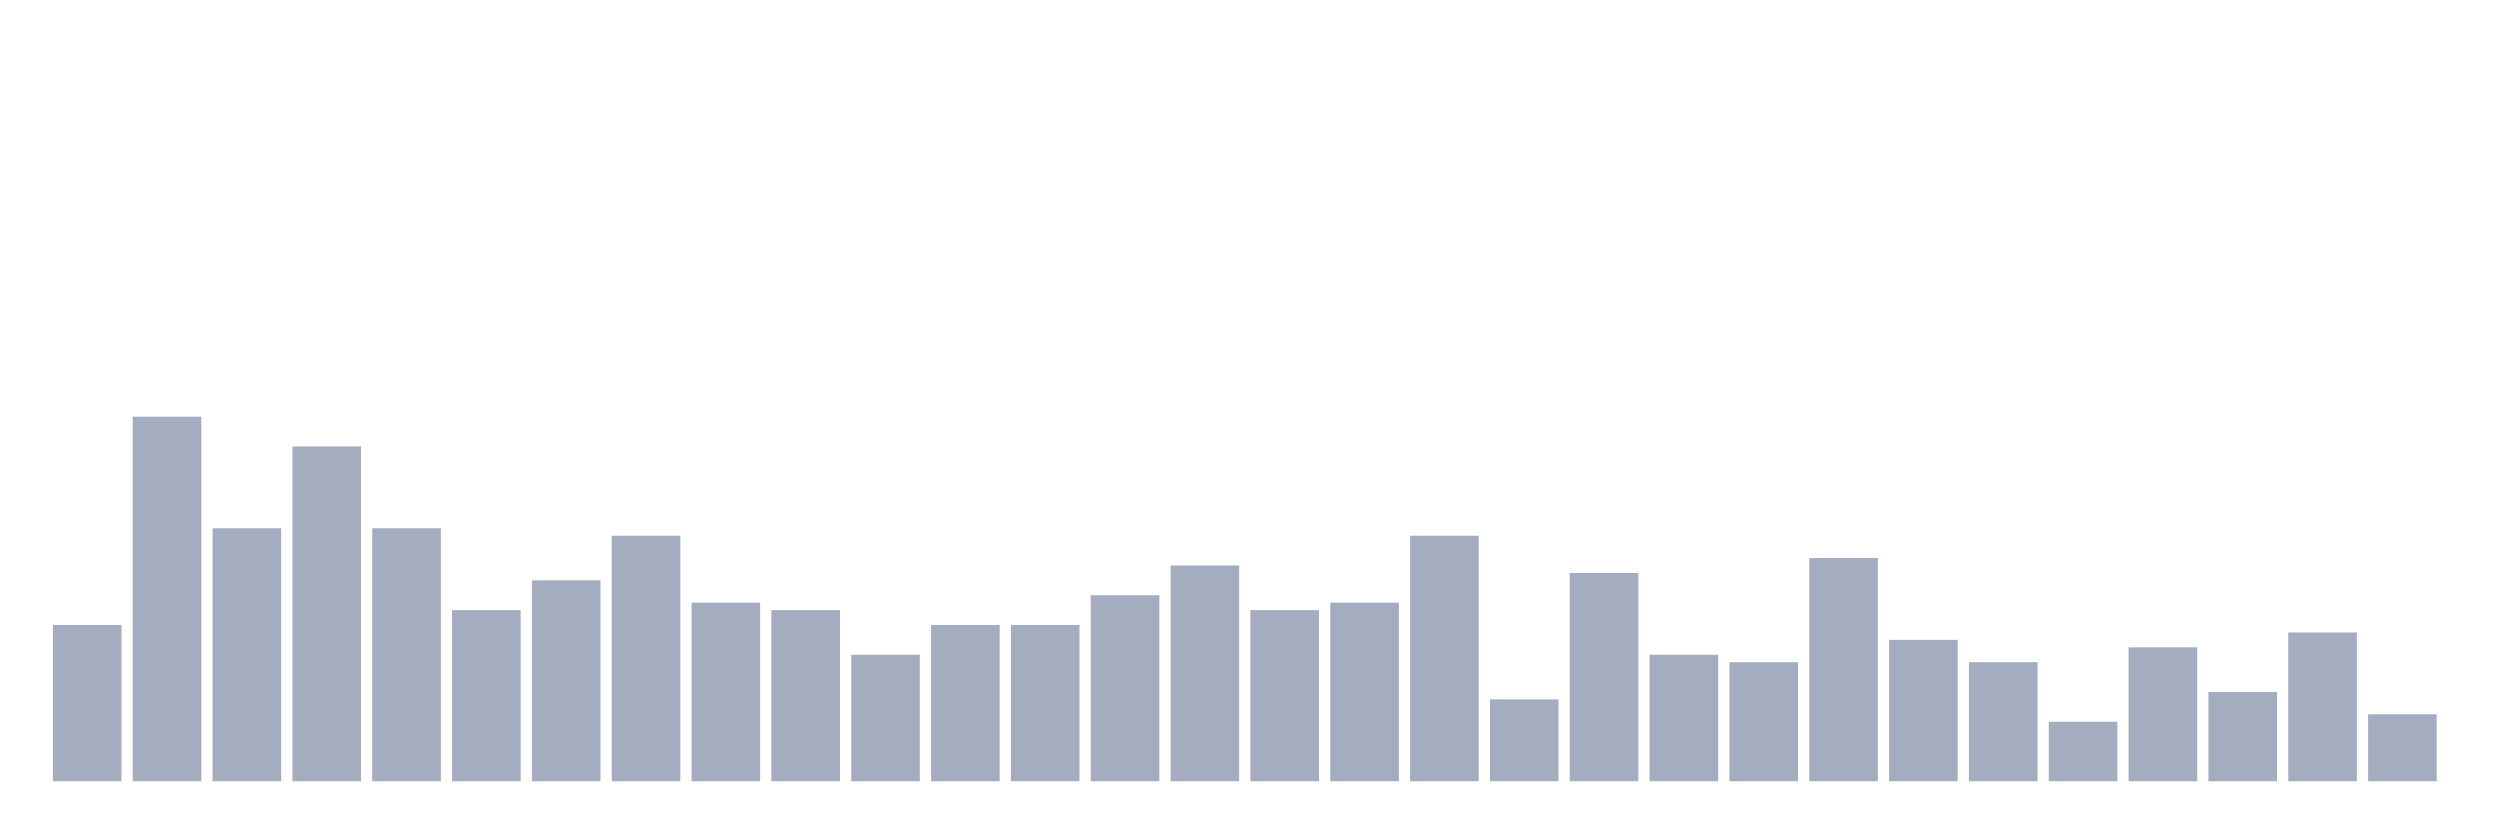
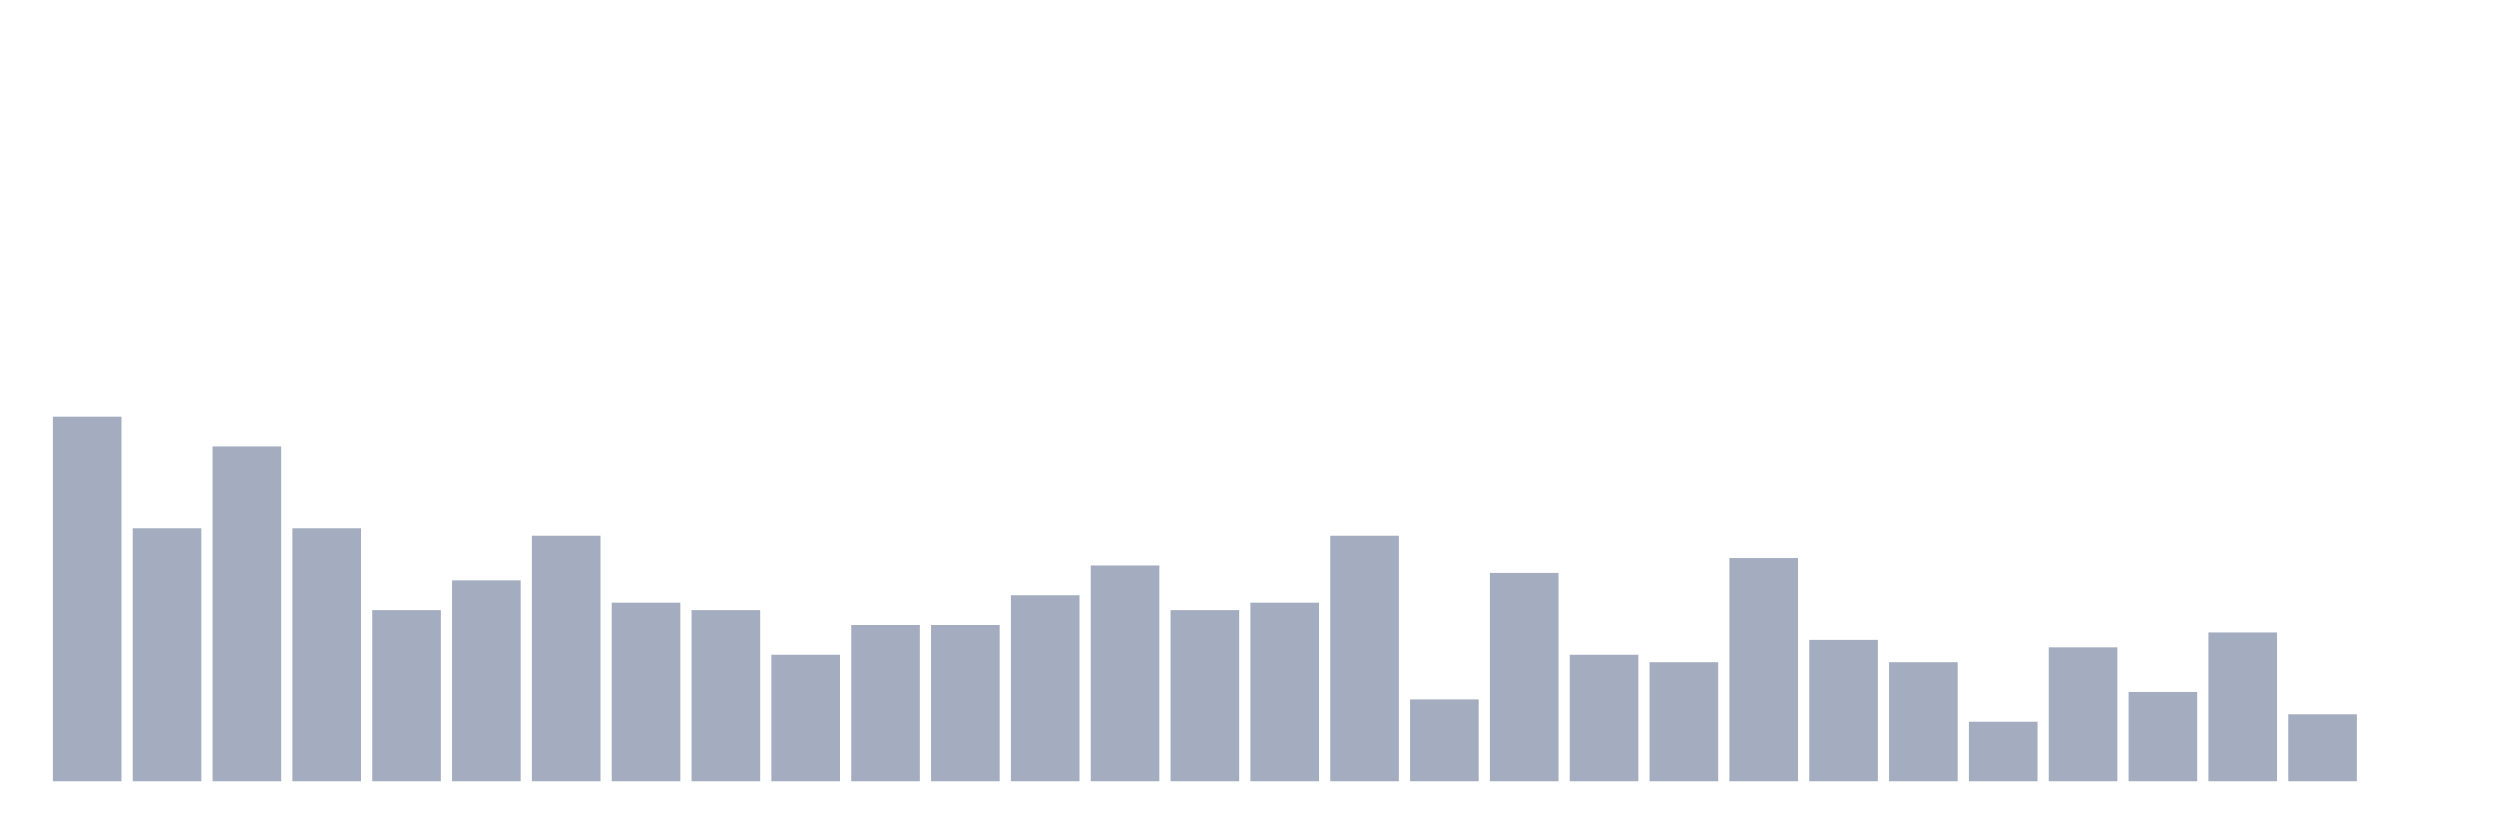
<svg xmlns="http://www.w3.org/2000/svg" viewBox="0 0 480 160">
  <g transform="translate(10,10)">
-     <rect class="bar" x="0.153" width="13.175" y="110" height="30" fill="rgb(164,173,192)" />
-     <rect class="bar" x="15.482" width="13.175" y="70" height="70" fill="rgb(164,173,192)" />
-     <rect class="bar" x="30.81" width="13.175" y="91.429" height="48.571" fill="rgb(164,173,192)" />
-     <rect class="bar" x="46.138" width="13.175" y="75.714" height="64.286" fill="rgb(164,173,192)" />
-     <rect class="bar" x="61.466" width="13.175" y="91.429" height="48.571" fill="rgb(164,173,192)" />
-     <rect class="bar" x="76.794" width="13.175" y="107.143" height="32.857" fill="rgb(164,173,192)" />
-     <rect class="bar" x="92.123" width="13.175" y="101.429" height="38.571" fill="rgb(164,173,192)" />
-     <rect class="bar" x="107.451" width="13.175" y="92.857" height="47.143" fill="rgb(164,173,192)" />
-     <rect class="bar" x="122.779" width="13.175" y="105.714" height="34.286" fill="rgb(164,173,192)" />
-     <rect class="bar" x="138.107" width="13.175" y="107.143" height="32.857" fill="rgb(164,173,192)" />
-     <rect class="bar" x="153.436" width="13.175" y="115.714" height="24.286" fill="rgb(164,173,192)" />
+     <rect class="bar" x="0.153" width="13.175" y="70" height="70" fill="rgb(164,173,192)" />
+     <rect class="bar" x="15.482" width="13.175" y="91.429" height="48.571" fill="rgb(164,173,192)" />
+     <rect class="bar" x="30.81" width="13.175" y="75.714" height="64.286" fill="rgb(164,173,192)" />
+     <rect class="bar" x="46.138" width="13.175" y="91.429" height="48.571" fill="rgb(164,173,192)" />
+     <rect class="bar" x="61.466" width="13.175" y="107.143" height="32.857" fill="rgb(164,173,192)" />
+     <rect class="bar" x="76.794" width="13.175" y="101.429" height="38.571" fill="rgb(164,173,192)" />
+     <rect class="bar" x="92.123" width="13.175" y="92.857" height="47.143" fill="rgb(164,173,192)" />
+     <rect class="bar" x="107.451" width="13.175" y="105.714" height="34.286" fill="rgb(164,173,192)" />
+     <rect class="bar" x="122.779" width="13.175" y="107.143" height="32.857" fill="rgb(164,173,192)" />
+     <rect class="bar" x="138.107" width="13.175" y="115.714" height="24.286" fill="rgb(164,173,192)" />
+     <rect class="bar" x="153.436" width="13.175" y="110" height="30" fill="rgb(164,173,192)" />
    <rect class="bar" x="168.764" width="13.175" y="110" height="30" fill="rgb(164,173,192)" />
-     <rect class="bar" x="184.092" width="13.175" y="110" height="30" fill="rgb(164,173,192)" />
-     <rect class="bar" x="199.42" width="13.175" y="104.286" height="35.714" fill="rgb(164,173,192)" />
-     <rect class="bar" x="214.748" width="13.175" y="98.571" height="41.429" fill="rgb(164,173,192)" />
-     <rect class="bar" x="230.077" width="13.175" y="107.143" height="32.857" fill="rgb(164,173,192)" />
-     <rect class="bar" x="245.405" width="13.175" y="105.714" height="34.286" fill="rgb(164,173,192)" />
-     <rect class="bar" x="260.733" width="13.175" y="92.857" height="47.143" fill="rgb(164,173,192)" />
-     <rect class="bar" x="276.061" width="13.175" y="124.286" height="15.714" fill="rgb(164,173,192)" />
-     <rect class="bar" x="291.39" width="13.175" y="100" height="40" fill="rgb(164,173,192)" />
-     <rect class="bar" x="306.718" width="13.175" y="115.714" height="24.286" fill="rgb(164,173,192)" />
-     <rect class="bar" x="322.046" width="13.175" y="117.143" height="22.857" fill="rgb(164,173,192)" />
-     <rect class="bar" x="337.374" width="13.175" y="97.143" height="42.857" fill="rgb(164,173,192)" />
-     <rect class="bar" x="352.702" width="13.175" y="112.857" height="27.143" fill="rgb(164,173,192)" />
-     <rect class="bar" x="368.031" width="13.175" y="117.143" height="22.857" fill="rgb(164,173,192)" />
-     <rect class="bar" x="383.359" width="13.175" y="128.571" height="11.429" fill="rgb(164,173,192)" />
-     <rect class="bar" x="398.687" width="13.175" y="114.286" height="25.714" fill="rgb(164,173,192)" />
-     <rect class="bar" x="414.015" width="13.175" y="122.857" height="17.143" fill="rgb(164,173,192)" />
-     <rect class="bar" x="429.344" width="13.175" y="111.429" height="28.571" fill="rgb(164,173,192)" />
-     <rect class="bar" x="444.672" width="13.175" y="127.143" height="12.857" fill="rgb(164,173,192)" />
+     <rect class="bar" x="184.092" width="13.175" y="104.286" height="35.714" fill="rgb(164,173,192)" />
+     <rect class="bar" x="199.42" width="13.175" y="98.571" height="41.429" fill="rgb(164,173,192)" />
+     <rect class="bar" x="214.748" width="13.175" y="107.143" height="32.857" fill="rgb(164,173,192)" />
+     <rect class="bar" x="230.077" width="13.175" y="105.714" height="34.286" fill="rgb(164,173,192)" />
+     <rect class="bar" x="245.405" width="13.175" y="92.857" height="47.143" fill="rgb(164,173,192)" />
+     <rect class="bar" x="260.733" width="13.175" y="124.286" height="15.714" fill="rgb(164,173,192)" />
+     <rect class="bar" x="276.061" width="13.175" y="100" height="40" fill="rgb(164,173,192)" />
+     <rect class="bar" x="291.39" width="13.175" y="115.714" height="24.286" fill="rgb(164,173,192)" />
+     <rect class="bar" x="306.718" width="13.175" y="117.143" height="22.857" fill="rgb(164,173,192)" />
+     <rect class="bar" x="322.046" width="13.175" y="97.143" height="42.857" fill="rgb(164,173,192)" />
+     <rect class="bar" x="337.374" width="13.175" y="112.857" height="27.143" fill="rgb(164,173,192)" />
+     <rect class="bar" x="352.702" width="13.175" y="117.143" height="22.857" fill="rgb(164,173,192)" />
+     <rect class="bar" x="368.031" width="13.175" y="128.571" height="11.429" fill="rgb(164,173,192)" />
+     <rect class="bar" x="383.359" width="13.175" y="114.286" height="25.714" fill="rgb(164,173,192)" />
+     <rect class="bar" x="398.687" width="13.175" y="122.857" height="17.143" fill="rgb(164,173,192)" />
+     <rect class="bar" x="414.015" width="13.175" y="111.429" height="28.571" fill="rgb(164,173,192)" />
+     <rect class="bar" x="429.344" width="13.175" y="127.143" height="12.857" fill="rgb(164,173,192)" />
+     <rect class="bar" x="444.672" width="13.175" y="140" height="0" fill="rgb(164,173,192)" />
  </g>
</svg>
